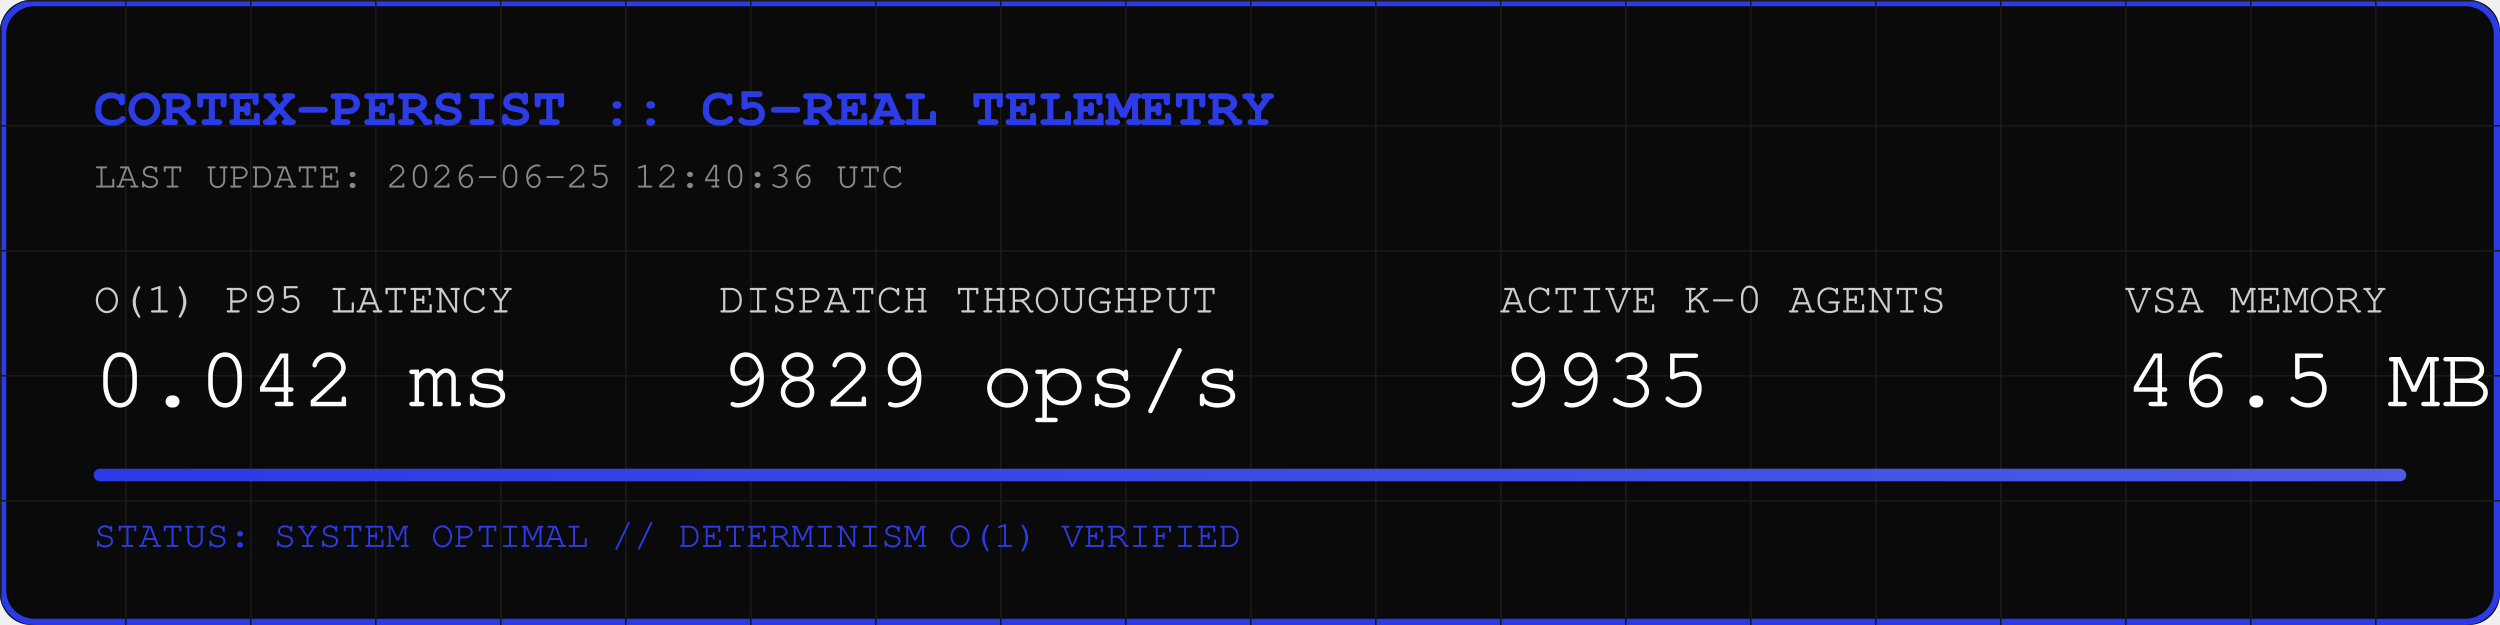
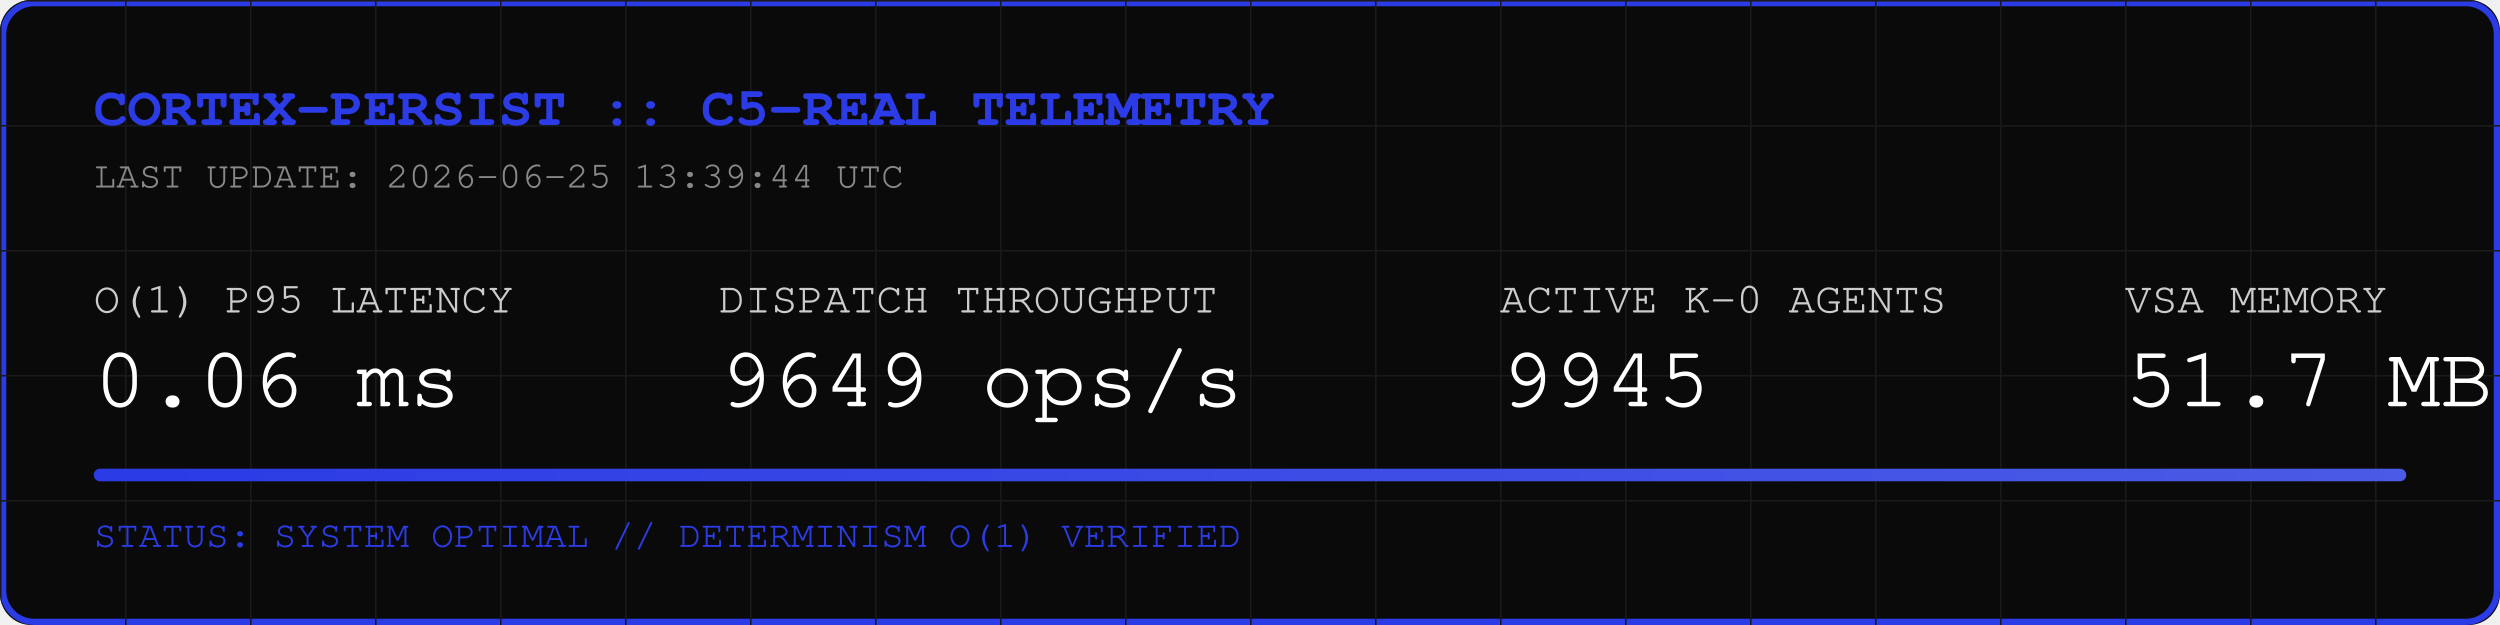
<svg xmlns="http://www.w3.org/2000/svg" width="800" height="200" viewBox="0 0 800 200">
  <rect width="800" height="200" fill="#0A0A0A" rx="10" />
  <rect width="798" height="198" x="1" y="1" fill="none" stroke="#2B3BE5" stroke-width="2" rx="10" />
  <defs>
    <pattern id="grid" width="40" height="40" patternUnits="userSpaceOnUse">
      <path d="M 40 0 L 0 0 0 40" fill="none" stroke="#1A1A1A" stroke-width="1" />
    </pattern>
    <linearGradient id="neon" x1="0%" y1="0%" x2="100%" y2="0%">
      <stop offset="0%" stop-color="#2B3BE5" />
      <stop offset="100%" stop-color="#4B5BE5" />
    </linearGradient>
  </defs>
  <rect width="800" height="200" fill="url(#grid)" rx="10" />
  <text x="30" y="40" font-family="Courier, monospace" font-size="18" fill="#2B3BE5" font-weight="bold">CORTEX-PERSIST :: C5-REAL TELEMETRY</text>
-   <text x="30" y="60" font-family="Courier, monospace" font-size="12" fill="#888888">LAST UPDATE: 2026-06-25 12:40:36 UTC</text>
+   <text x="30" y="60" font-family="Courier, monospace" font-size="12" fill="#888888">LAST UPDATE: 2026-06-25 13:39:44 UTC</text>
  <g transform="translate(30, 100)">
    <text x="0" y="0" font-family="Courier, monospace" font-size="14" fill="#CCCCCC">O(1) P95 LATENCY</text>
-     <text x="0" y="30" font-family="Courier, monospace" font-size="28" fill="#FFFFFF">0.042 ms</text>
+     <text x="0" y="30" font-family="Courier, monospace" font-size="28" fill="#FFFFFF">0.06 ms</text>
    <text x="200" y="0" font-family="Courier, monospace" font-size="14" fill="#CCCCCC">DISPATCH THROUGHPUT</text>
-     <text x="200" y="30" font-family="Courier, monospace" font-size="28" fill="#FFFFFF">9829 ops/s</text>
+     <text x="200" y="30" font-family="Courier, monospace" font-size="28" fill="#FFFFFF">9649 ops/s</text>
    <text x="450" y="0" font-family="Courier, monospace" font-size="14" fill="#CCCCCC">ACTIVE K-0 AGENTS</text>
-     <text x="450" y="30" font-family="Courier, monospace" font-size="28" fill="#FFFFFF">9935</text>
+     <text x="450" y="30" font-family="Courier, monospace" font-size="28" fill="#FFFFFF">9945</text>
    <text x="650" y="0" font-family="Courier, monospace" font-size="14" fill="#CCCCCC">VSA MEMORY</text>
-     <text x="650" y="30" font-family="Courier, monospace" font-size="28" fill="#FFFFFF">46.5 MB</text>
+     <text x="650" y="30" font-family="Courier, monospace" font-size="28" fill="#FFFFFF">51.7 MB</text>
  </g>
  <rect x="30" y="150" width="740" height="4" fill="#1A1A1A" rx="2" />
  <rect x="30" y="150" width="740" height="4" fill="url(#neon)" rx="2" />
  <text x="30" y="175" font-family="Courier, monospace" font-size="12" fill="#2B3BE5">STATUS: SYSTEM OPTIMAL // DETERMINISM O(1) VERIFIED</text>
</svg>
